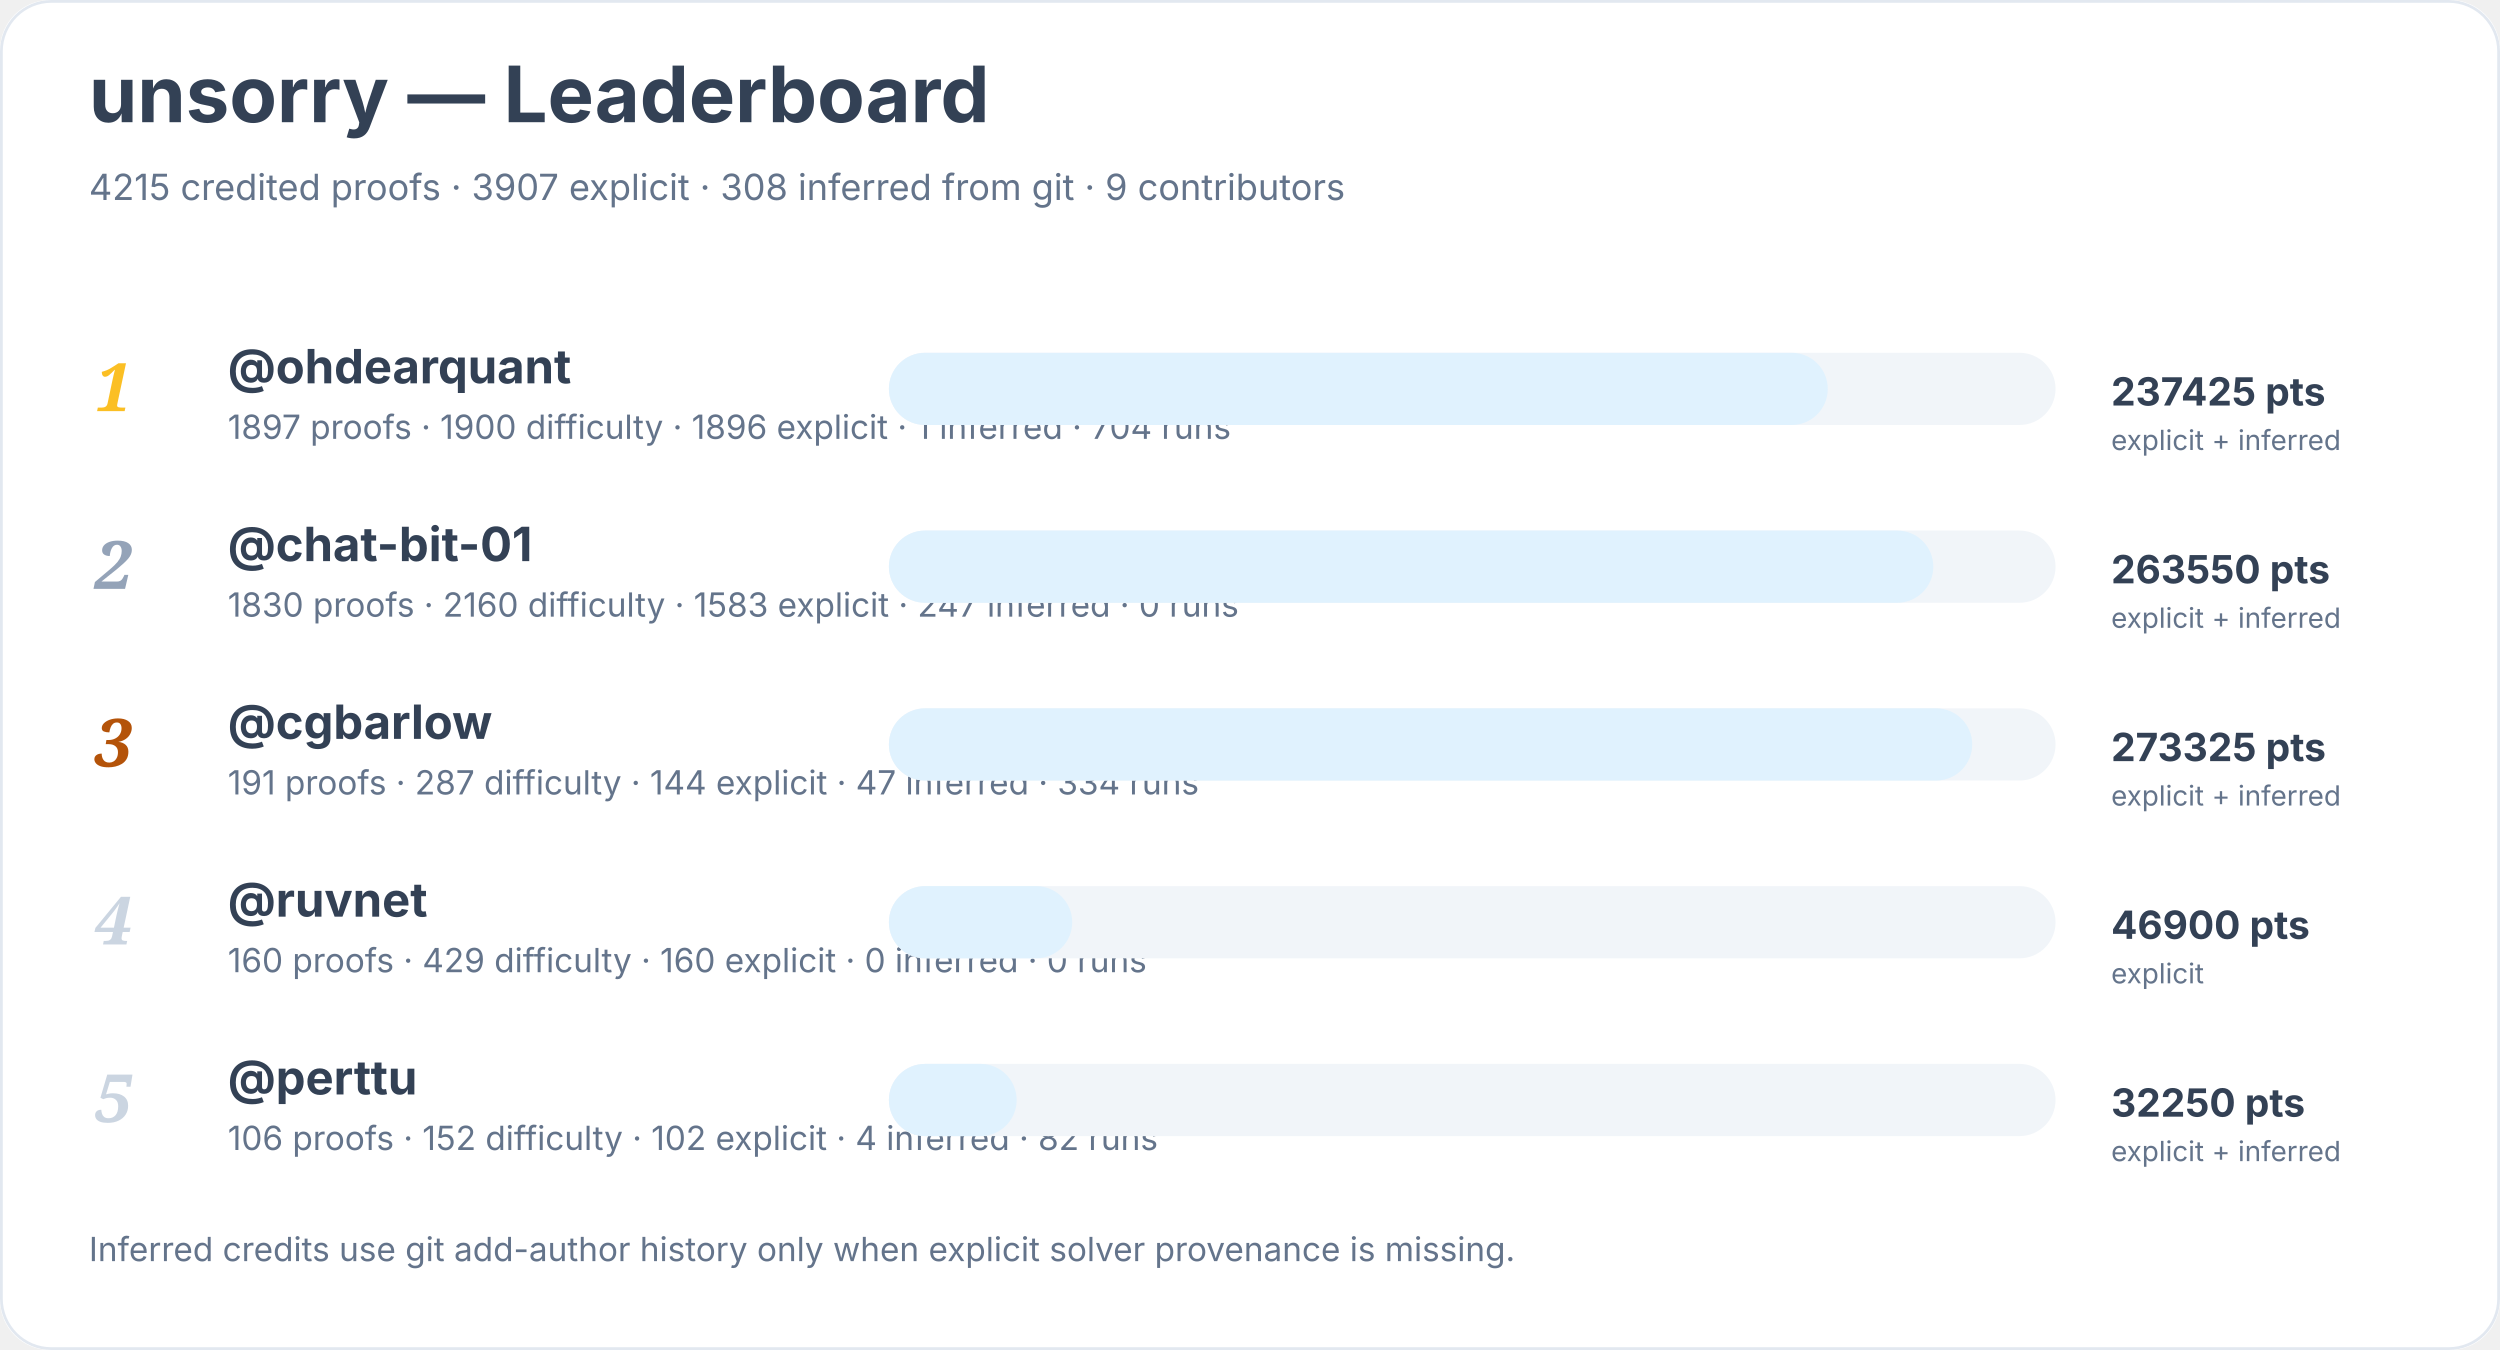
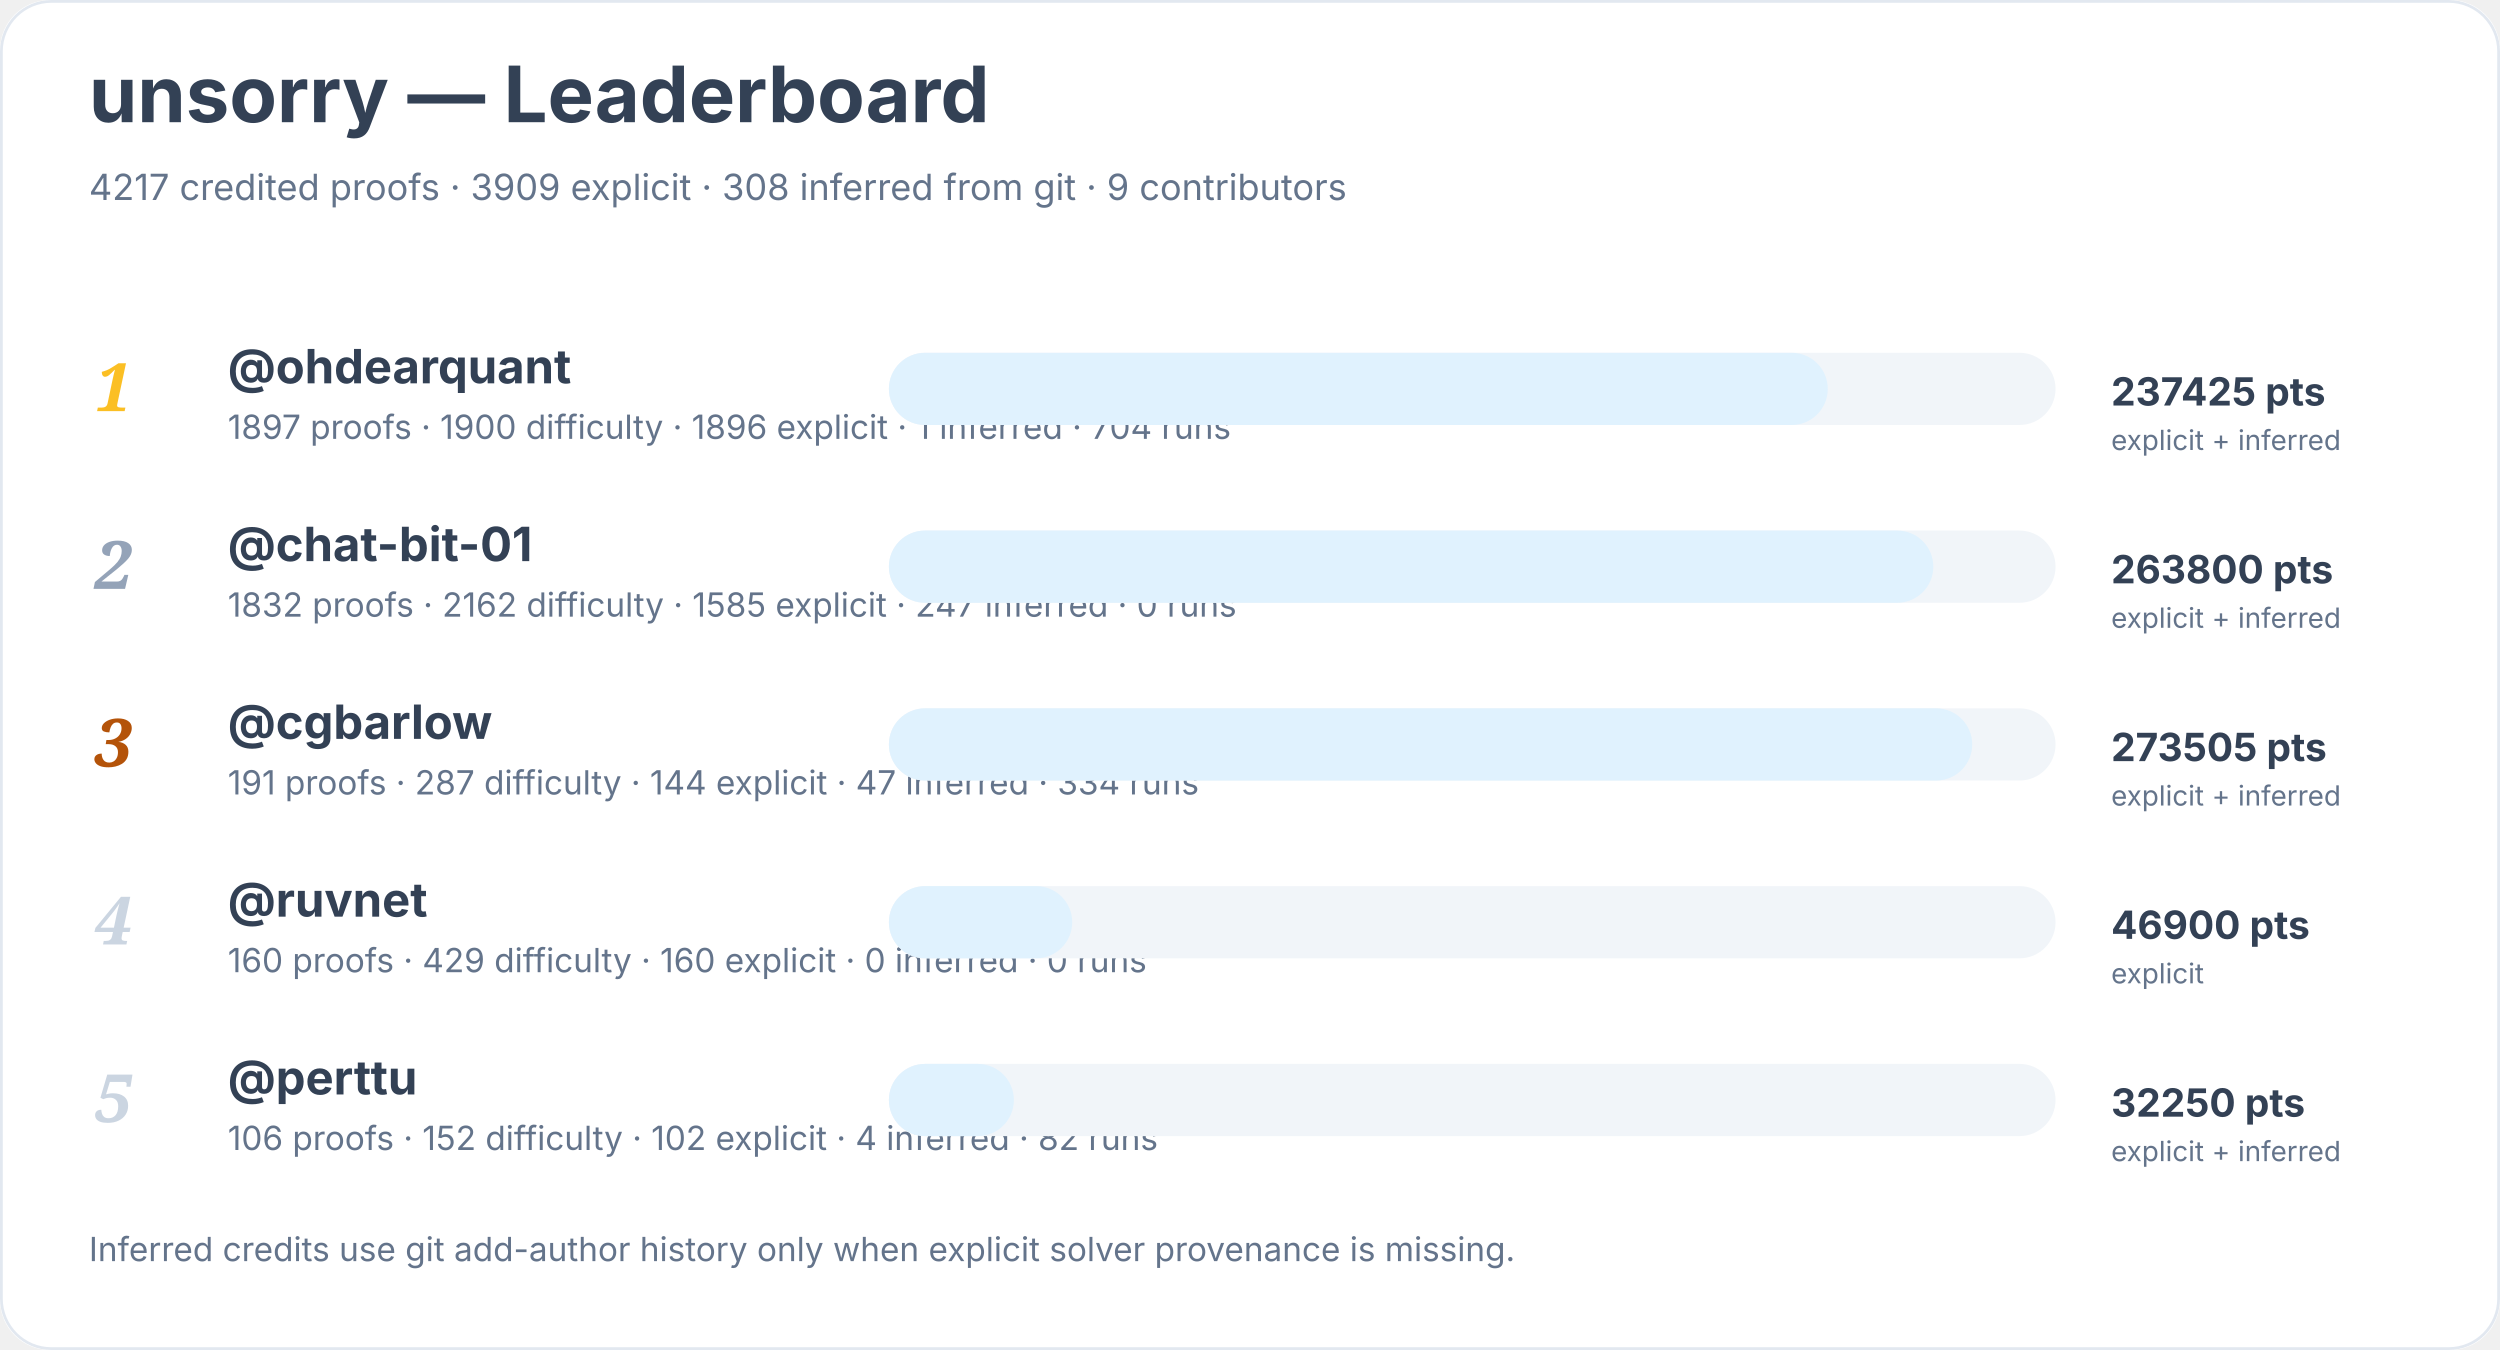
<svg xmlns="http://www.w3.org/2000/svg" width="900" height="486" viewBox="0 0 900 486" role="img" aria-labelledby="title desc">
  <rect width="900" height="100%" rx="18" fill="#ffffff" />
  <rect x="0.5" y="0.5" width="899" height="485" rx="18" fill="none" stroke="#e2e8f0" />
  <text x="32" y="44" font-family="Inter, system-ui, sans-serif" font-size="28" font-weight="700" fill="#334155">unsorry — Leaderboard</text>
-   <text x="32" y="72" font-family="Inter, system-ui, sans-serif" font-size="13" fill="#64748b">4215 credited proofs · 3907 explicit · 308 inferred from git · 9 contributors</text>
+   <text x="32" y="72" font-family="Inter, system-ui, sans-serif" font-size="13" fill="#64748b">4217 credited proofs · 3909 explicit · 308 inferred from git · 9 contributors</text>
  <text x="34" y="148" font-family="Georgia, serif" font-size="24" font-style="italic" font-weight="700" fill="#fbbf24">1</text>
  <a href="https://github.com/ohdearquant">
    <text x="82" y="138" font-family="Inter, system-ui, sans-serif" font-size="17" font-weight="650" fill="#334155">@ohdearquant</text>
  </a>
  <text x="82" y="158" font-family="Inter, system-ui, sans-serif" font-size="12" fill="#64748b">1897 proofs · 1900 difficulty · 1896 explicit · 1 inferred · 704 runs</text>
  <rect x="320" y="127" width="420" height="26" rx="13" fill="#f1f5f9" />
  <rect x="320" y="127" width="338" height="26" rx="13" fill="#e0f2fe" />
  <text x="760" y="146" font-family="Inter, system-ui, sans-serif" font-size="14" font-weight="700" fill="#334155">237425 pts</text>
  <text x="760" y="162" font-family="Inter, system-ui, sans-serif" font-size="10" fill="#64748b">explicit + inferred</text>
  <text x="34" y="212" font-family="Georgia, serif" font-size="24" font-style="italic" font-weight="700" fill="#94a3b8">2</text>
  <a href="https://github.com/chat-bit-01">
    <text x="82" y="202" font-family="Inter, system-ui, sans-serif" font-size="17" font-weight="650" fill="#334155">@chat-bit-01</text>
  </a>
-   <text x="82" y="222" font-family="Inter, system-ui, sans-serif" font-size="12" fill="#64748b">1830 proofs · 2160 difficulty · 1583 explicit · 247 inferred · 0 runs</text>
+   <text x="82" y="222" font-family="Inter, system-ui, sans-serif" font-size="12" fill="#64748b">1832 proofs · 2162 difficulty · 1585 explicit · 247 inferred · 0 runs</text>
  <rect x="320" y="191" width="420" height="26" rx="13" fill="#f1f5f9" />
  <rect x="320" y="191" width="376" height="26" rx="13" fill="#e0f2fe" />
-   <text x="760" y="210" font-family="Inter, system-ui, sans-serif" font-size="14" font-weight="700" fill="#334155">263550 pts</text>
+   <text x="760" y="210" font-family="Inter, system-ui, sans-serif" font-size="14" font-weight="700" fill="#334155">263800 pts</text>
  <text x="760" y="226" font-family="Inter, system-ui, sans-serif" font-size="10" fill="#64748b">explicit + inferred</text>
  <text x="34" y="276" font-family="Georgia, serif" font-size="24" font-style="italic" font-weight="700" fill="#b45309">3</text>
  <a href="https://github.com/cgbarlow">
    <text x="82" y="266" font-family="Inter, system-ui, sans-serif" font-size="17" font-weight="650" fill="#334155">@cgbarlow</text>
  </a>
  <text x="82" y="286" font-family="Inter, system-ui, sans-serif" font-size="12" fill="#64748b">191 proofs · 287 difficulty · 144 explicit · 47 inferred · 334 runs</text>
  <rect x="320" y="255" width="420" height="26" rx="13" fill="#f1f5f9" />
  <rect x="320" y="255" width="390" height="26" rx="13" fill="#e0f2fe" />
-   <text x="760" y="274" font-family="Inter, system-ui, sans-serif" font-size="14" font-weight="700" fill="#334155">273325 pts</text>
+   <text x="760" y="274" font-family="Inter, system-ui, sans-serif" font-size="14" font-weight="700" fill="#334155">273505 pts</text>
  <text x="760" y="290" font-family="Inter, system-ui, sans-serif" font-size="10" fill="#64748b">explicit + inferred</text>
  <text x="34" y="340" font-family="Georgia, serif" font-size="24" font-style="italic" font-weight="700" fill="#cbd5e1">4</text>
  <a href="https://github.com/ruvnet">
    <text x="82" y="330" font-family="Inter, system-ui, sans-serif" font-size="17" font-weight="650" fill="#334155">@ruvnet</text>
  </a>
  <text x="82" y="350" font-family="Inter, system-ui, sans-serif" font-size="12" fill="#64748b">160 proofs · 429 difficulty · 160 explicit · 0 inferred · 0 runs</text>
  <rect x="320" y="319" width="420" height="26" rx="13" fill="#f1f5f9" />
  <rect x="320" y="319" width="66" height="26" rx="13" fill="#e0f2fe" />
  <text x="760" y="338" font-family="Inter, system-ui, sans-serif" font-size="14" font-weight="700" fill="#334155">46900 pts</text>
  <text x="760" y="354" font-family="Inter, system-ui, sans-serif" font-size="10" fill="#64748b">explicit</text>
  <text x="34" y="404" font-family="Georgia, serif" font-size="24" font-style="italic" font-weight="700" fill="#cbd5e1">5</text>
  <a href="https://github.com/perttu">
    <text x="82" y="394" font-family="Inter, system-ui, sans-serif" font-size="17" font-weight="650" fill="#334155">@perttu</text>
  </a>
  <text x="82" y="414" font-family="Inter, system-ui, sans-serif" font-size="12" fill="#64748b">106 proofs · 152 difficulty · 102 explicit · 4 inferred · 82 runs</text>
  <rect x="320" y="383" width="420" height="26" rx="13" fill="#f1f5f9" />
-   <rect x="320" y="383" width="46" height="26" rx="13" fill="#e0f2fe" />
+   <rect x="320" y="383" width="45" height="26" rx="13" fill="#e0f2fe" />
  <text x="760" y="402" font-family="Inter, system-ui, sans-serif" font-size="14" font-weight="700" fill="#334155">32250 pts</text>
  <text x="760" y="418" font-family="Inter, system-ui, sans-serif" font-size="10" fill="#64748b">explicit + inferred</text>
  <text x="32" y="454" font-family="Inter, system-ui, sans-serif" font-size="12" fill="#64748b">Inferred credits use git add-author history only when explicit solver provenance is missing.</text>
</svg>
